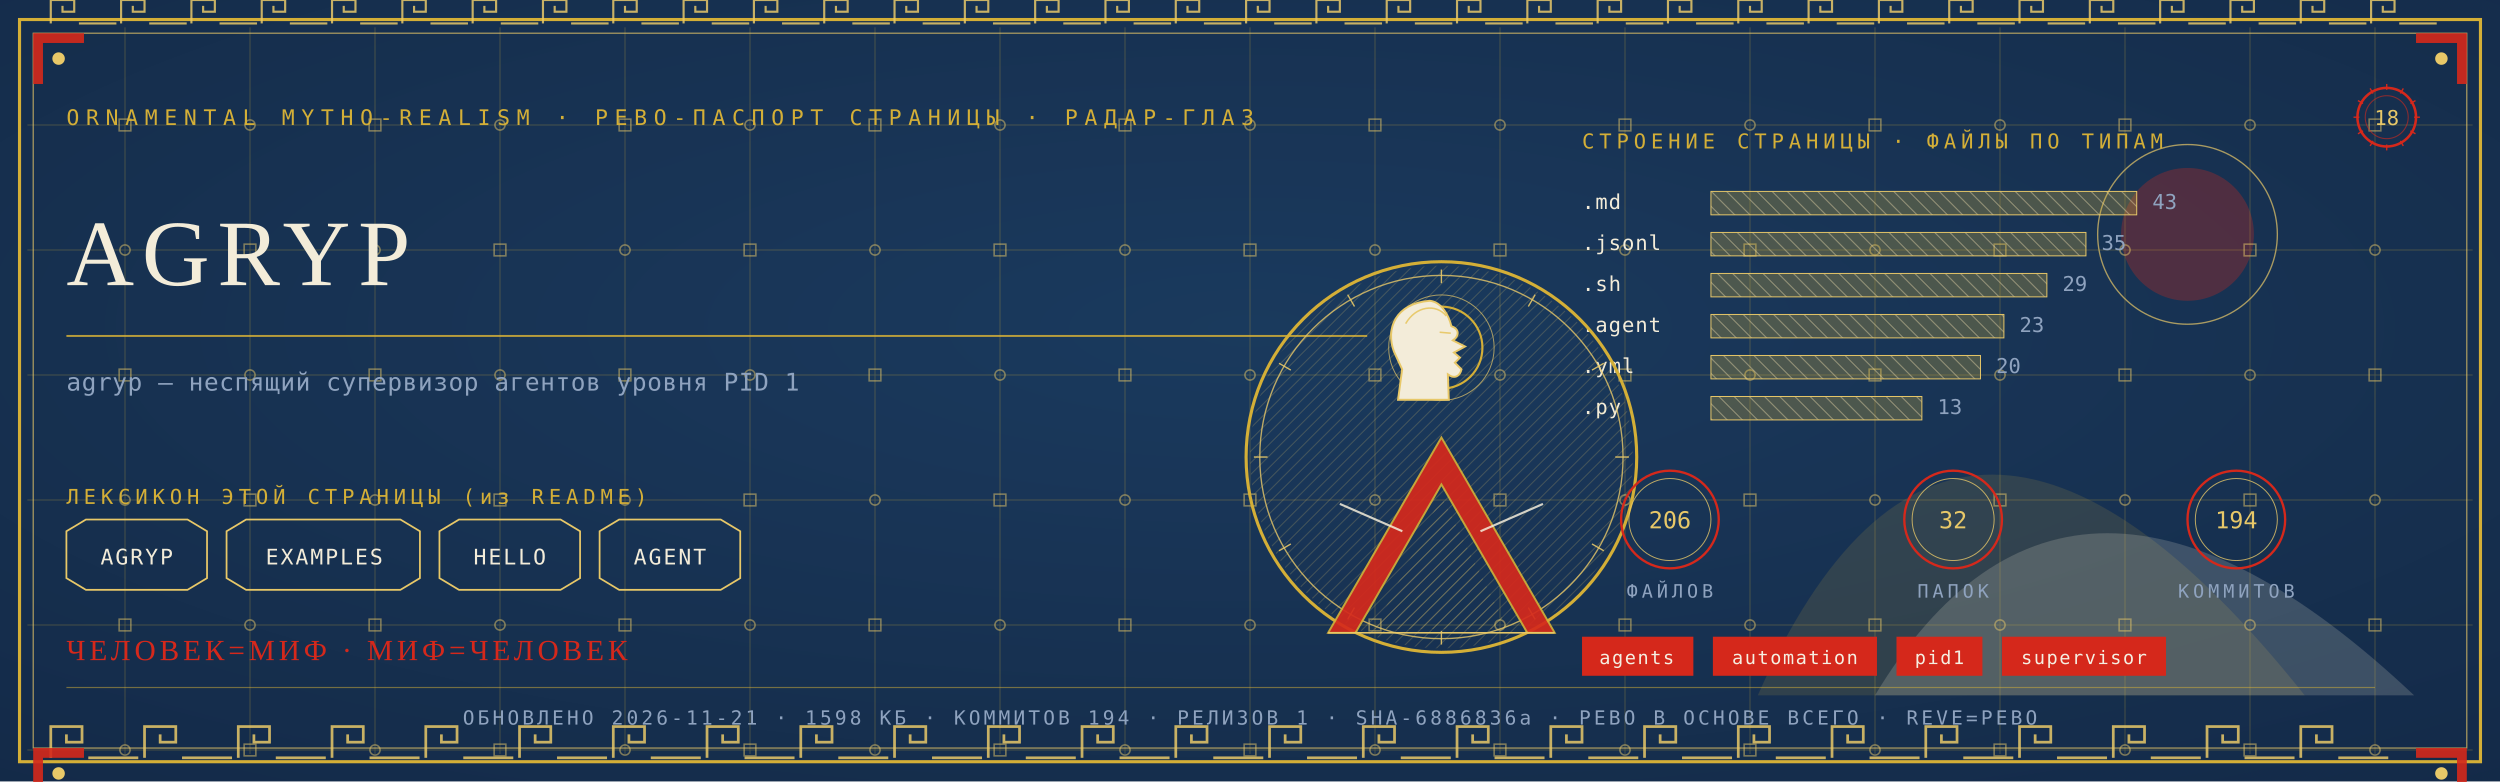
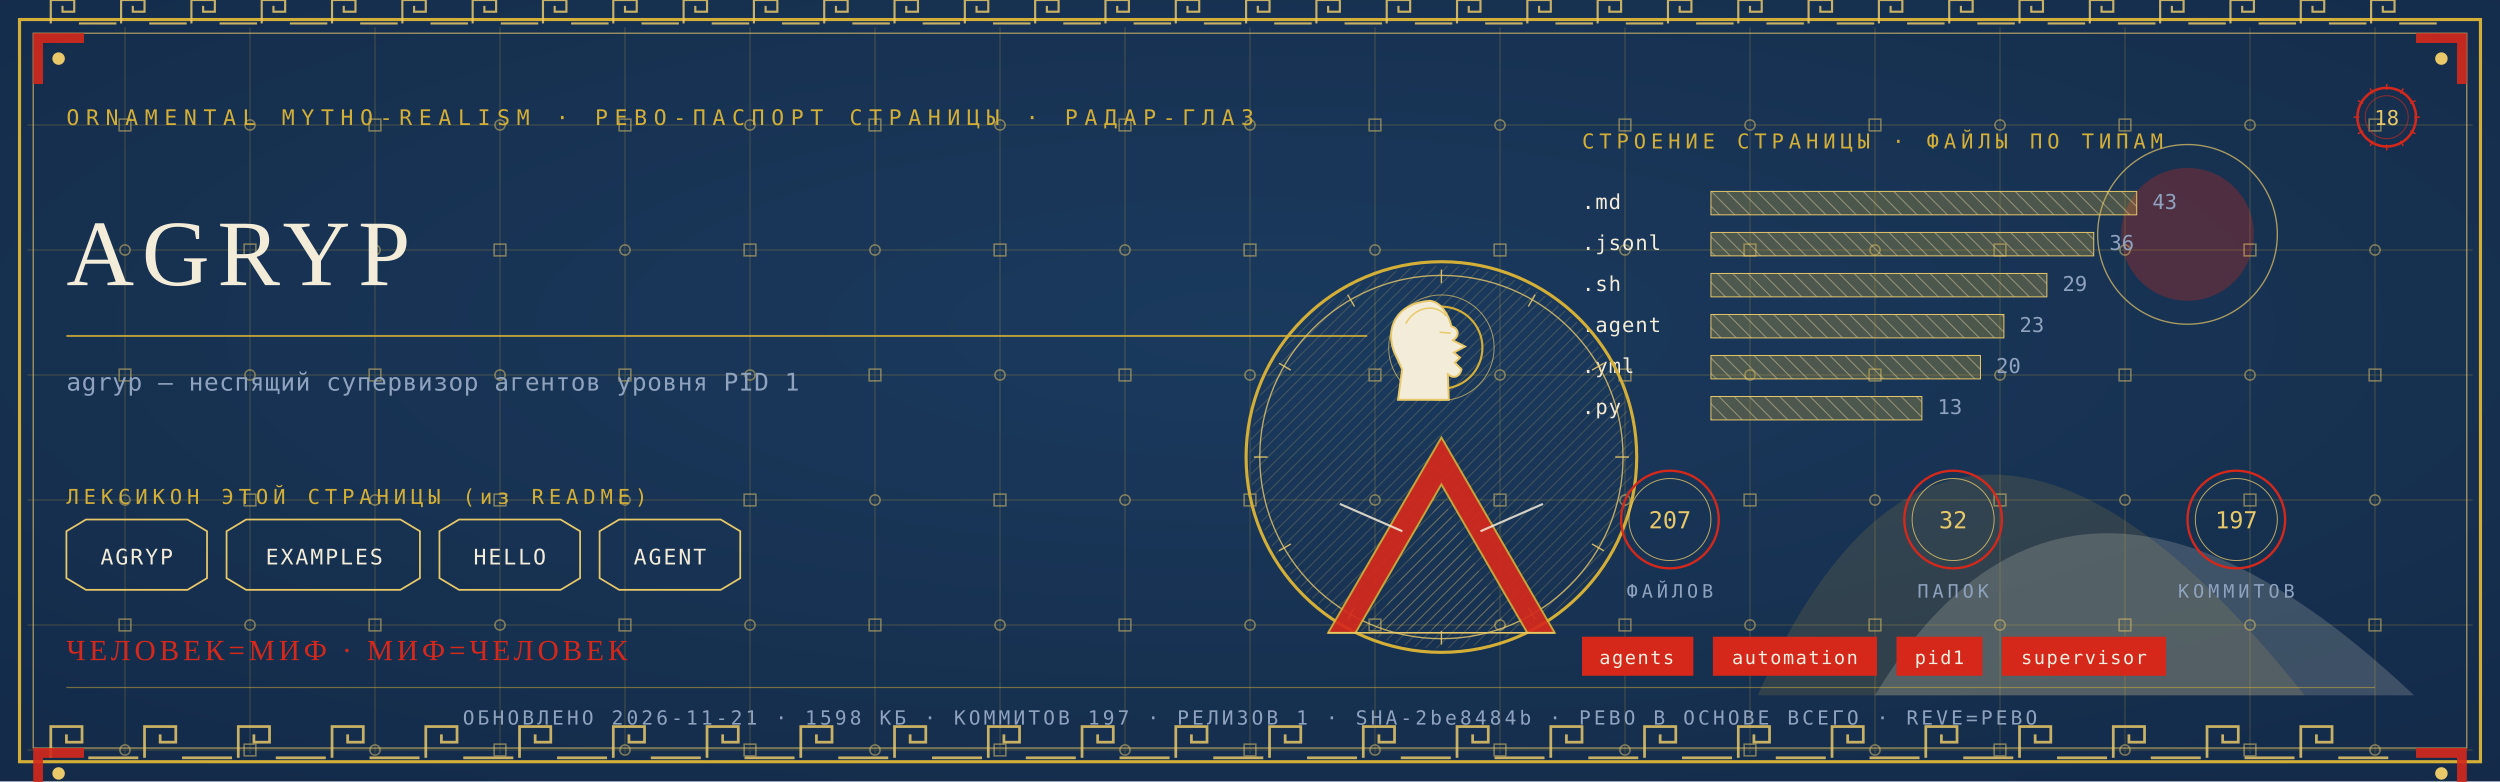
<svg xmlns="http://www.w3.org/2000/svg" viewBox="0 0 1280 400" width="1280" height="400">
  <defs>
    <radialGradient id="rp18" cx="0.5" cy="0.42" r="1.1">
      <stop offset="0" stop-color="#1B3B5F" />
      <stop offset="1" stop-color="#10243E" />
    </radialGradient>
    <pattern id="hatchm" width="4.2" height="4.2" patternUnits="userSpaceOnUse" patternTransform="rotate(45)">
      <rect width="4.2" height="4.2" fill="none" />
      <line x1="0" y1="0" x2="0" y2="4.2" stroke="#E8C868" stroke-width="0.5" />
    </pattern>
    <pattern id="hatchv" width="5.5" height="5.5" patternUnits="userSpaceOnUse" patternTransform="rotate(-45)">
      <rect width="5.5" height="5.5" fill="none" />
      <line x1="0" y1="0" x2="0" y2="5.5" stroke="#F3ECD9" stroke-width="0.5" />
    </pattern>
  </defs>
  <rect width="1280" height="400" fill="#10243E" />
  <rect width="1280" height="400" fill="url(#rp18)" opacity="0.94" />
  <path d="M 900 356 Q 1000 130 1180 356 Z" fill="#D4AF37" opacity="0.14" />
  <path d="M 960 356 Q 1060 190 1236 356 Z" fill="#F3ECD9" opacity="0.18" />
  <circle cx="1120" cy="120" r="34" fill="#D5281B" opacity="0.30" />
  <circle cx="1120" cy="120" r="46" fill="none" stroke="#E8C868" stroke-width="0.7" opacity="0.7" />
  <g stroke="#D4AF37" stroke-width="0.45" opacity="0.30">
    <line x1="64" y1="14" x2="64" y2="386" />
    <line x1="128" y1="14" x2="128" y2="386" />
    <line x1="192" y1="14" x2="192" y2="386" />
    <line x1="256" y1="14" x2="256" y2="386" />
    <line x1="320" y1="14" x2="320" y2="386" />
    <line x1="384" y1="14" x2="384" y2="386" />
    <line x1="448" y1="14" x2="448" y2="386" />
    <line x1="512" y1="14" x2="512" y2="386" />
    <line x1="576" y1="14" x2="576" y2="386" />
    <line x1="640" y1="14" x2="640" y2="386" />
    <line x1="704" y1="14" x2="704" y2="386" />
    <line x1="768" y1="14" x2="768" y2="386" />
    <line x1="832" y1="14" x2="832" y2="386" />
    <line x1="896" y1="14" x2="896" y2="386" />
    <line x1="960" y1="14" x2="960" y2="386" />
    <line x1="1024" y1="14" x2="1024" y2="386" />
    <line x1="1088" y1="14" x2="1088" y2="386" />
    <line x1="1152" y1="14" x2="1152" y2="386" />
    <line x1="1216" y1="14" x2="1216" y2="386" />
    <line x1="14" y1="64" x2="1266" y2="64" />
    <line x1="14" y1="128" x2="1266" y2="128" />
    <line x1="14" y1="192" x2="1266" y2="192" />
    <line x1="14" y1="256" x2="1266" y2="256" />
    <line x1="14" y1="320" x2="1266" y2="320" />
    <line x1="14" y1="384" x2="1266" y2="384" />
  </g>
  <g fill="none" stroke="#E8C868" stroke-width="0.8" opacity="0.5">
    <rect x="61" y="61" width="6" height="6" />
    <circle cx="64" cy="128" r="2.6" />
    <rect x="61" y="189" width="6" height="6" />
    <circle cx="64" cy="256" r="2.6" />
    <rect x="61" y="317" width="6" height="6" />
    <circle cx="64" cy="384" r="2.6" />
    <circle cx="128" cy="64" r="2.6" />
    <rect x="125" y="125" width="6" height="6" />
    <circle cx="128" cy="192" r="2.6" />
    <rect x="125" y="253" width="6" height="6" />
    <circle cx="128" cy="320" r="2.6" />
    <rect x="125" y="381" width="6" height="6" />
    <rect x="189" y="61" width="6" height="6" />
    <circle cx="192" cy="128" r="2.6" />
    <rect x="189" y="189" width="6" height="6" />
    <circle cx="192" cy="256" r="2.6" />
    <rect x="189" y="317" width="6" height="6" />
    <circle cx="192" cy="384" r="2.6" />
    <circle cx="256" cy="64" r="2.6" />
    <rect x="253" y="125" width="6" height="6" />
    <circle cx="256" cy="192" r="2.6" />
    <rect x="253" y="253" width="6" height="6" />
    <circle cx="256" cy="320" r="2.6" />
    <rect x="253" y="381" width="6" height="6" />
    <rect x="317" y="61" width="6" height="6" />
    <circle cx="320" cy="128" r="2.6" />
    <rect x="317" y="189" width="6" height="6" />
    <circle cx="320" cy="256" r="2.6" />
    <rect x="317" y="317" width="6" height="6" />
    <circle cx="320" cy="384" r="2.6" />
    <circle cx="384" cy="64" r="2.6" />
    <rect x="381" y="125" width="6" height="6" />
    <circle cx="384" cy="192" r="2.6" />
    <rect x="381" y="253" width="6" height="6" />
    <circle cx="384" cy="320" r="2.6" />
    <rect x="381" y="381" width="6" height="6" />
    <rect x="445" y="61" width="6" height="6" />
    <circle cx="448" cy="128" r="2.6" />
    <rect x="445" y="189" width="6" height="6" />
    <circle cx="448" cy="256" r="2.6" />
    <rect x="445" y="317" width="6" height="6" />
    <circle cx="448" cy="384" r="2.6" />
    <circle cx="512" cy="64" r="2.6" />
    <rect x="509" y="125" width="6" height="6" />
    <circle cx="512" cy="192" r="2.6" />
    <rect x="509" y="253" width="6" height="6" />
    <circle cx="512" cy="320" r="2.6" />
    <rect x="509" y="381" width="6" height="6" />
    <rect x="573" y="61" width="6" height="6" />
    <circle cx="576" cy="128" r="2.6" />
    <rect x="573" y="189" width="6" height="6" />
    <circle cx="576" cy="256" r="2.6" />
    <rect x="573" y="317" width="6" height="6" />
    <circle cx="576" cy="384" r="2.6" />
    <circle cx="640" cy="64" r="2.6" />
    <rect x="637" y="125" width="6" height="6" />
    <circle cx="640" cy="192" r="2.6" />
    <rect x="637" y="253" width="6" height="6" />
    <circle cx="640" cy="320" r="2.6" />
    <rect x="637" y="381" width="6" height="6" />
    <rect x="701" y="61" width="6" height="6" />
    <circle cx="704" cy="128" r="2.6" />
    <rect x="701" y="189" width="6" height="6" />
    <circle cx="704" cy="256" r="2.6" />
    <rect x="701" y="317" width="6" height="6" />
    <circle cx="704" cy="384" r="2.6" />
    <circle cx="768" cy="64" r="2.6" />
    <rect x="765" y="125" width="6" height="6" />
    <circle cx="768" cy="192" r="2.6" />
    <rect x="765" y="253" width="6" height="6" />
    <circle cx="768" cy="320" r="2.6" />
    <rect x="765" y="381" width="6" height="6" />
    <rect x="829" y="61" width="6" height="6" />
    <circle cx="832" cy="128" r="2.6" />
    <rect x="829" y="189" width="6" height="6" />
    <circle cx="832" cy="256" r="2.6" />
    <rect x="829" y="317" width="6" height="6" />
    <circle cx="832" cy="384" r="2.6" />
    <circle cx="896" cy="64" r="2.6" />
    <rect x="893" y="125" width="6" height="6" />
    <circle cx="896" cy="192" r="2.6" />
    <rect x="893" y="253" width="6" height="6" />
    <circle cx="896" cy="320" r="2.6" />
    <rect x="893" y="381" width="6" height="6" />
    <rect x="957" y="61" width="6" height="6" />
    <circle cx="960" cy="128" r="2.6" />
    <rect x="957" y="189" width="6" height="6" />
    <circle cx="960" cy="256" r="2.6" />
    <rect x="957" y="317" width="6" height="6" />
    <circle cx="960" cy="384" r="2.6" />
    <circle cx="1024" cy="64" r="2.6" />
    <rect x="1021" y="125" width="6" height="6" />
    <circle cx="1024" cy="192" r="2.6" />
    <rect x="1021" y="253" width="6" height="6" />
    <circle cx="1024" cy="320" r="2.6" />
    <rect x="1021" y="381" width="6" height="6" />
    <rect x="1085" y="61" width="6" height="6" />
    <circle cx="1088" cy="128" r="2.6" />
    <rect x="1085" y="189" width="6" height="6" />
    <circle cx="1088" cy="256" r="2.6" />
    <rect x="1085" y="317" width="6" height="6" />
    <circle cx="1088" cy="384" r="2.6" />
    <circle cx="1152" cy="64" r="2.6" />
    <rect x="1149" y="125" width="6" height="6" />
    <circle cx="1152" cy="192" r="2.6" />
    <rect x="1149" y="253" width="6" height="6" />
    <circle cx="1152" cy="320" r="2.6" />
    <rect x="1149" y="381" width="6" height="6" />
    <rect x="1213" y="61" width="6" height="6" />
    <circle cx="1216" cy="128" r="2.6" />
    <rect x="1213" y="189" width="6" height="6" />
    <circle cx="1216" cy="256" r="2.6" />
    <rect x="1213" y="317" width="6" height="6" />
    <circle cx="1216" cy="384" r="2.6" />
  </g>
  <rect x="10" y="10" width="1260" height="380" fill="none" stroke="#D4AF37" stroke-width="1.6" />
  <rect x="17" y="17" width="1246" height="366" fill="none" stroke="#E8C868" stroke-width="0.6" opacity="0.75" />
  <g fill="none" stroke="#E8C868" stroke-width="1.4" opacity="0.85">
    <path d="M 26 388 L 26 372 L 42 372 L 42 380.0 L 34.0 380.0 L 34.0 376.0" />
    <line x1="45.2" y1="388" x2="70.8" y2="388" />
    <path d="M 74 388 L 74 372 L 90 372 L 90 380.0 L 82.0 380.0 L 82.0 376.0" />
    <line x1="93.2" y1="388" x2="118.8" y2="388" />
    <path d="M 122 388 L 122 372 L 138 372 L 138 380.0 L 130.0 380.0 L 130.0 376.0" />
    <line x1="141.2" y1="388" x2="166.8" y2="388" />
    <path d="M 170 388 L 170 372 L 186 372 L 186 380.0 L 178.0 380.0 L 178.0 376.0" />
    <line x1="189.2" y1="388" x2="214.8" y2="388" />
    <path d="M 218 388 L 218 372 L 234 372 L 234 380.0 L 226.0 380.0 L 226.0 376.0" />
    <line x1="237.2" y1="388" x2="262.8" y2="388" />
    <path d="M 266 388 L 266 372 L 282 372 L 282 380.0 L 274.0 380.0 L 274.0 376.0" />
    <line x1="285.2" y1="388" x2="310.8" y2="388" />
    <path d="M 314 388 L 314 372 L 330 372 L 330 380.0 L 322.0 380.0 L 322.0 376.0" />
    <line x1="333.2" y1="388" x2="358.8" y2="388" />
    <path d="M 362 388 L 362 372 L 378 372 L 378 380.0 L 370.0 380.0 L 370.0 376.0" />
    <line x1="381.2" y1="388" x2="406.8" y2="388" />
    <path d="M 410 388 L 410 372 L 426 372 L 426 380.0 L 418.0 380.0 L 418.0 376.0" />
    <line x1="429.2" y1="388" x2="454.8" y2="388" />
    <path d="M 458 388 L 458 372 L 474 372 L 474 380.0 L 466.0 380.0 L 466.0 376.0" />
    <line x1="477.2" y1="388" x2="502.8" y2="388" />
    <path d="M 506 388 L 506 372 L 522 372 L 522 380.0 L 514.0 380.0 L 514.0 376.0" />
    <line x1="525.2" y1="388" x2="550.8" y2="388" />
    <path d="M 554 388 L 554 372 L 570 372 L 570 380.0 L 562.0 380.0 L 562.0 376.0" />
    <line x1="573.2" y1="388" x2="598.8" y2="388" />
    <path d="M 602 388 L 602 372 L 618 372 L 618 380.0 L 610.0 380.0 L 610.0 376.0" />
    <line x1="621.2" y1="388" x2="646.8" y2="388" />
    <path d="M 650 388 L 650 372 L 666 372 L 666 380.0 L 658.0 380.0 L 658.0 376.0" />
    <line x1="669.2" y1="388" x2="694.8" y2="388" />
    <path d="M 698 388 L 698 372 L 714 372 L 714 380.0 L 706.0 380.0 L 706.0 376.0" />
    <line x1="717.2" y1="388" x2="742.8" y2="388" />
    <path d="M 746 388 L 746 372 L 762 372 L 762 380.0 L 754.0 380.0 L 754.0 376.0" />
    <line x1="765.2" y1="388" x2="790.8" y2="388" />
    <path d="M 794 388 L 794 372 L 810 372 L 810 380.0 L 802.0 380.0 L 802.0 376.0" />
    <line x1="813.2" y1="388" x2="838.8" y2="388" />
    <path d="M 842 388 L 842 372 L 858 372 L 858 380.0 L 850.0 380.0 L 850.0 376.0" />
    <line x1="861.2" y1="388" x2="886.8" y2="388" />
    <path d="M 890 388 L 890 372 L 906 372 L 906 380.0 L 898.0 380.0 L 898.0 376.0" />
    <line x1="909.2" y1="388" x2="934.8" y2="388" />
    <path d="M 938 388 L 938 372 L 954 372 L 954 380.0 L 946.0 380.0 L 946.0 376.0" />
    <line x1="957.2" y1="388" x2="982.8" y2="388" />
    <path d="M 986 388 L 986 372 L 1002 372 L 1002 380.0 L 994.0 380.0 L 994.0 376.0" />
    <line x1="1005.2" y1="388" x2="1030.8" y2="388" />
    <path d="M 1034 388 L 1034 372 L 1050 372 L 1050 380.0 L 1042.0 380.0 L 1042.0 376.0" />
    <line x1="1053.2" y1="388" x2="1078.8" y2="388" />
    <path d="M 1082 388 L 1082 372 L 1098 372 L 1098 380.0 L 1090.0 380.0 L 1090.0 376.0" />
    <line x1="1101.2" y1="388" x2="1126.8" y2="388" />
    <path d="M 1130 388 L 1130 372 L 1146 372 L 1146 380.0 L 1138.0 380.0 L 1138.0 376.0" />
    <line x1="1149.2" y1="388" x2="1174.8" y2="388" />
    <path d="M 1178 388 L 1178 372 L 1194 372 L 1194 380.0 L 1186.0 380.0 L 1186.0 376.0" />
    <line x1="1197.2" y1="388" x2="1222.8" y2="388" />
  </g>
  <g fill="none" stroke="#E8C868" stroke-width="1.1" opacity="0.85">
    <path d="M 26 12 L 26 0 L 38 0 L 38 6.0 L 32.0 6.0 L 32.0 3.0" />
    <line x1="40.4" y1="12" x2="59.6" y2="12" />
    <path d="M 62 12 L 62 0 L 74 0 L 74 6.0 L 68.0 6.0 L 68.0 3.0" />
    <line x1="76.4" y1="12" x2="95.6" y2="12" />
    <path d="M 98 12 L 98 0 L 110 0 L 110 6.0 L 104.0 6.0 L 104.0 3.0" />
    <line x1="112.4" y1="12" x2="131.6" y2="12" />
    <path d="M 134 12 L 134 0 L 146 0 L 146 6.0 L 140.0 6.0 L 140.0 3.0" />
    <line x1="148.4" y1="12" x2="167.6" y2="12" />
    <path d="M 170 12 L 170 0 L 182 0 L 182 6.0 L 176.0 6.0 L 176.0 3.0" />
    <line x1="184.4" y1="12" x2="203.6" y2="12" />
    <path d="M 206 12 L 206 0 L 218 0 L 218 6.0 L 212.0 6.0 L 212.0 3.0" />
    <line x1="220.4" y1="12" x2="239.6" y2="12" />
    <path d="M 242 12 L 242 0 L 254 0 L 254 6.0 L 248.0 6.0 L 248.0 3.0" />
    <line x1="256.4" y1="12" x2="275.6" y2="12" />
    <path d="M 278 12 L 278 0 L 290 0 L 290 6.0 L 284.0 6.0 L 284.0 3.0" />
    <line x1="292.4" y1="12" x2="311.6" y2="12" />
    <path d="M 314 12 L 314 0 L 326 0 L 326 6.0 L 320.0 6.0 L 320.0 3.0" />
    <line x1="328.4" y1="12" x2="347.6" y2="12" />
    <path d="M 350 12 L 350 0 L 362 0 L 362 6.0 L 356.0 6.0 L 356.0 3.0" />
    <line x1="364.4" y1="12" x2="383.6" y2="12" />
    <path d="M 386 12 L 386 0 L 398 0 L 398 6.0 L 392.0 6.0 L 392.0 3.0" />
    <line x1="400.4" y1="12" x2="419.6" y2="12" />
    <path d="M 422 12 L 422 0 L 434 0 L 434 6.0 L 428.0 6.0 L 428.0 3.0" />
    <line x1="436.4" y1="12" x2="455.6" y2="12" />
    <path d="M 458 12 L 458 0 L 470 0 L 470 6.0 L 464.0 6.0 L 464.0 3.0" />
    <line x1="472.4" y1="12" x2="491.6" y2="12" />
    <path d="M 494 12 L 494 0 L 506 0 L 506 6.0 L 500.0 6.0 L 500.0 3.0" />
    <line x1="508.4" y1="12" x2="527.6" y2="12" />
    <path d="M 530 12 L 530 0 L 542 0 L 542 6.0 L 536.0 6.0 L 536.0 3.0" />
    <line x1="544.4" y1="12" x2="563.6" y2="12" />
    <path d="M 566 12 L 566 0 L 578 0 L 578 6.0 L 572.0 6.0 L 572.0 3.0" />
    <line x1="580.4" y1="12" x2="599.6" y2="12" />
    <path d="M 602 12 L 602 0 L 614 0 L 614 6.0 L 608.0 6.0 L 608.0 3.0" />
    <line x1="616.4" y1="12" x2="635.6" y2="12" />
    <path d="M 638 12 L 638 0 L 650 0 L 650 6.0 L 644.0 6.0 L 644.0 3.0" />
    <line x1="652.4" y1="12" x2="671.6" y2="12" />
    <path d="M 674 12 L 674 0 L 686 0 L 686 6.0 L 680.0 6.0 L 680.0 3.0" />
    <line x1="688.4" y1="12" x2="707.6" y2="12" />
    <path d="M 710 12 L 710 0 L 722 0 L 722 6.0 L 716.0 6.0 L 716.0 3.0" />
    <line x1="724.4" y1="12" x2="743.6" y2="12" />
    <path d="M 746 12 L 746 0 L 758 0 L 758 6.0 L 752.0 6.0 L 752.0 3.0" />
    <line x1="760.4" y1="12" x2="779.6" y2="12" />
    <path d="M 782 12 L 782 0 L 794 0 L 794 6.0 L 788.0 6.0 L 788.0 3.0" />
    <line x1="796.4" y1="12" x2="815.6" y2="12" />
    <path d="M 818 12 L 818 0 L 830 0 L 830 6.0 L 824.0 6.0 L 824.0 3.0" />
    <line x1="832.4" y1="12" x2="851.6" y2="12" />
    <path d="M 854 12 L 854 0 L 866 0 L 866 6.0 L 860.0 6.0 L 860.0 3.0" />
    <line x1="868.4" y1="12" x2="887.6" y2="12" />
    <path d="M 890 12 L 890 0 L 902 0 L 902 6.0 L 896.0 6.0 L 896.0 3.0" />
    <line x1="904.4" y1="12" x2="923.6" y2="12" />
    <path d="M 926 12 L 926 0 L 938 0 L 938 6.0 L 932.0 6.0 L 932.0 3.0" />
    <line x1="940.4" y1="12" x2="959.6" y2="12" />
    <path d="M 962 12 L 962 0 L 974 0 L 974 6.0 L 968.0 6.0 L 968.0 3.0" />
    <line x1="976.4" y1="12" x2="995.6" y2="12" />
    <path d="M 998 12 L 998 0 L 1010 0 L 1010 6.0 L 1004.0 6.0 L 1004.0 3.0" />
    <line x1="1012.4" y1="12" x2="1031.6" y2="12" />
    <path d="M 1034 12 L 1034 0 L 1046 0 L 1046 6.0 L 1040.0 6.0 L 1040.0 3.0" />
    <line x1="1048.4" y1="12" x2="1067.6" y2="12" />
    <path d="M 1070 12 L 1070 0 L 1082 0 L 1082 6.0 L 1076.0 6.0 L 1076.0 3.0" />
    <line x1="1084.4" y1="12" x2="1103.6" y2="12" />
    <path d="M 1106 12 L 1106 0 L 1118 0 L 1118 6.0 L 1112.0 6.0 L 1112.0 3.0" />
    <line x1="1120.4" y1="12" x2="1139.6" y2="12" />
    <path d="M 1142 12 L 1142 0 L 1154 0 L 1154 6.0 L 1148.0 6.0 L 1148.0 3.0" />
    <line x1="1156.4" y1="12" x2="1175.6" y2="12" />
    <path d="M 1178 12 L 1178 0 L 1190 0 L 1190 6.0 L 1184.0 6.0 L 1184.0 3.0" />
    <line x1="1192.4" y1="12" x2="1211.6" y2="12" />
    <path d="M 1214 12 L 1214 0 L 1226 0 L 1226 6.0 L 1220.0 6.0 L 1220.0 3.0" />
    <line x1="1228.4" y1="12" x2="1247.6" y2="12" />
  </g>
  <g transform="translate(17,17) scale(1,1)">
    <path d="M 0 0 L 26 0 L 26 5 L 5 5 L 5 26 L 0 26 Z" fill="#D5281B" opacity="0.9" />
    <circle cx="13" cy="13" r="3.2" fill="#E8C868" />
  </g>
  <g transform="translate(1263,17) scale(-1,1)">
    <path d="M 0 0 L 26 0 L 26 5 L 5 5 L 5 26 L 0 26 Z" fill="#D5281B" opacity="0.9" />
    <circle cx="13" cy="13" r="3.2" fill="#E8C868" />
  </g>
  <g transform="translate(17,383) scale(1,1)">
    <path d="M 0 0 L 26 0 L 26 5 L 5 5 L 5 26 L 0 26 Z" fill="#D5281B" opacity="0.9" />
    <circle cx="13" cy="13" r="3.2" fill="#E8C868" />
  </g>
  <g transform="translate(1263,383) scale(-1,1)">
    <path d="M 0 0 L 26 0 L 26 5 L 5 5 L 5 26 L 0 26 Z" fill="#D5281B" opacity="0.9" />
    <circle cx="13" cy="13" r="3.2" fill="#E8C868" />
  </g>
  <text x="34" y="64" font-family="'Cascadia Mono', ui-monospace, Consolas, monospace" font-size="11" fill="#D4AF37" letter-spacing="3.4">ORNAMENTAL MYTHO-REALISM · РЕВО-ПАСПОРТ СТРАНИЦЫ · РАДАР-ГЛАЗ</text>
  <g transform="translate(1222,60)">
    <circle r="15" fill="none" stroke="#D5281B" stroke-width="1.3" />
    <circle r="11" fill="none" stroke="#D5281B" stroke-width="0.55" opacity="0.6" />
    <text y="4" text-anchor="middle" font-family="'Cascadia Mono', ui-monospace, Consolas, monospace" font-size="10.5" fill="#E8C868">18</text>
    <g stroke="#D5281B" stroke-width="0.7">
      <line x1="0" y1="-17" x2="0" y2="-14" transform="rotate(0)" />
      <line x1="0" y1="-17" x2="0" y2="-14" transform="rotate(30)" />
      <line x1="0" y1="-17" x2="0" y2="-14" transform="rotate(60)" />
      <line x1="0" y1="-17" x2="0" y2="-14" transform="rotate(90)" />
      <line x1="0" y1="-17" x2="0" y2="-14" transform="rotate(120)" />
      <line x1="0" y1="-17" x2="0" y2="-14" transform="rotate(150)" />
      <line x1="0" y1="-17" x2="0" y2="-14" transform="rotate(180)" />
      <line x1="0" y1="-17" x2="0" y2="-14" transform="rotate(210)" />
      <line x1="0" y1="-17" x2="0" y2="-14" transform="rotate(240)" />
      <line x1="0" y1="-17" x2="0" y2="-14" transform="rotate(270)" />
      <line x1="0" y1="-17" x2="0" y2="-14" transform="rotate(300)" />
      <line x1="0" y1="-17" x2="0" y2="-14" transform="rotate(330)" />
    </g>
  </g>
  <text x="34" y="146" font-family="Georgia, 'Times New Roman', serif" font-size="48.0" fill="#F3ECD9" letter-spacing="4">AGRYP</text>
  <line x1="34" y1="172" x2="700" y2="172" stroke="#D4AF37" stroke-width="1" opacity="0.85" />
  <text x="34" y="200" font-family="'Cascadia Mono', ui-monospace, Consolas, monospace" font-size="12.5" fill="#8FA3BF" letter-spacing="0.3">agryp — неспящий супервизор агентов уровня PID 1</text>
  <text x="34" y="258" font-family="'Cascadia Mono', ui-monospace, Consolas, monospace" font-size="10.5" fill="#D4AF37" letter-spacing="2.5">ЛЕКСИКОН ЭТОЙ СТРАНИЦЫ (из README)</text>
  <path d="M 34 272 L 44 266 L 96 266 L 106 272 L 106 296 L 96 302 L 44 302 L 34 296 Z" fill="none" stroke="#E8C868" stroke-width="0.9" />
  <text x="70" y="289" text-anchor="middle" font-family="'Cascadia Mono', ui-monospace, Consolas, monospace" font-size="11" fill="#F3ECD9" letter-spacing="1">AGRYP</text>
  <path d="M 116 272 L 126 266 L 205 266 L 215 272 L 215 296 L 205 302 L 126 302 L 116 296 Z" fill="none" stroke="#E8C868" stroke-width="0.9" />
  <text x="166" y="289" text-anchor="middle" font-family="'Cascadia Mono', ui-monospace, Consolas, monospace" font-size="11" fill="#F3ECD9" letter-spacing="1">EXAMPLES</text>
  <path d="M 225 272 L 235 266 L 287 266 L 297 272 L 297 296 L 287 302 L 235 302 L 225 296 Z" fill="none" stroke="#E8C868" stroke-width="0.9" />
  <text x="261" y="289" text-anchor="middle" font-family="'Cascadia Mono', ui-monospace, Consolas, monospace" font-size="11" fill="#F3ECD9" letter-spacing="1">HELLO</text>
  <path d="M 307 272 L 317 266 L 369 266 L 379 272 L 379 296 L 369 302 L 317 302 L 307 296 Z" fill="none" stroke="#E8C868" stroke-width="0.9" />
  <text x="343" y="289" text-anchor="middle" font-family="'Cascadia Mono', ui-monospace, Consolas, monospace" font-size="11" fill="#F3ECD9" letter-spacing="1">AGENT</text>
  <text x="810" y="76" font-family="'Cascadia Mono', ui-monospace, Consolas, monospace" font-size="10.5" fill="#D4AF37" letter-spacing="2.5">СТРОЕНИЕ СТРАНИЦЫ · ФАЙЛЫ ПО ТИПАМ</text>
  <text x="810" y="107" font-family="'Cascadia Mono', ui-monospace, Consolas, monospace" font-size="10.5" fill="#F3ECD9" letter-spacing="0.5">.md</text>
  <rect x="876" y="98" width="218" height="12" fill="url(#hatchv)" opacity="0.9" />
  <rect x="876" y="98" width="218" height="12" fill="#D4AF37" opacity="0.28" />
  <rect x="876" y="98" width="218" height="12" fill="none" stroke="#E8C868" stroke-width="0.5" />
  <text x="1102" y="107" font-family="'Cascadia Mono', ui-monospace, Consolas, monospace" font-size="10.5" fill="#8FA3BF">43</text>
  <text x="810" y="128" font-family="'Cascadia Mono', ui-monospace, Consolas, monospace" font-size="10.5" fill="#F3ECD9" letter-spacing="0.5">.jsonl</text>
-   <rect x="876" y="119" width="192" height="12" fill="url(#hatchv)" opacity="0.9" />
-   <rect x="876" y="119" width="192" height="12" fill="#D4AF37" opacity="0.28" />
-   <rect x="876" y="119" width="192" height="12" fill="none" stroke="#E8C868" stroke-width="0.5" />
-   <text x="1076" y="128" font-family="'Cascadia Mono', ui-monospace, Consolas, monospace" font-size="10.5" fill="#8FA3BF">35</text>
+   <rect x="876" y="119" width="196" height="12" fill="url(#hatchv)" opacity="0.9" />
+   <rect x="876" y="119" width="196" height="12" fill="#D4AF37" opacity="0.28" />
+   <rect x="876" y="119" width="196" height="12" fill="none" stroke="#E8C868" stroke-width="0.5" />
+   <text x="1080" y="128" font-family="'Cascadia Mono', ui-monospace, Consolas, monospace" font-size="10.5" fill="#8FA3BF">36</text>
  <text x="810" y="149" font-family="'Cascadia Mono', ui-monospace, Consolas, monospace" font-size="10.5" fill="#F3ECD9" letter-spacing="0.5">.sh</text>
  <rect x="876" y="140" width="172" height="12" fill="url(#hatchv)" opacity="0.9" />
  <rect x="876" y="140" width="172" height="12" fill="#D4AF37" opacity="0.28" />
  <rect x="876" y="140" width="172" height="12" fill="none" stroke="#E8C868" stroke-width="0.5" />
  <text x="1056" y="149" font-family="'Cascadia Mono', ui-monospace, Consolas, monospace" font-size="10.5" fill="#8FA3BF">29</text>
  <text x="810" y="170" font-family="'Cascadia Mono', ui-monospace, Consolas, monospace" font-size="10.5" fill="#F3ECD9" letter-spacing="0.5">.agent</text>
  <rect x="876" y="161" width="150" height="12" fill="url(#hatchv)" opacity="0.9" />
  <rect x="876" y="161" width="150" height="12" fill="#D4AF37" opacity="0.28" />
  <rect x="876" y="161" width="150" height="12" fill="none" stroke="#E8C868" stroke-width="0.5" />
  <text x="1034" y="170" font-family="'Cascadia Mono', ui-monospace, Consolas, monospace" font-size="10.5" fill="#8FA3BF">23</text>
  <text x="810" y="191" font-family="'Cascadia Mono', ui-monospace, Consolas, monospace" font-size="10.5" fill="#F3ECD9" letter-spacing="0.5">.yml</text>
  <rect x="876" y="182" width="138" height="12" fill="url(#hatchv)" opacity="0.9" />
  <rect x="876" y="182" width="138" height="12" fill="#D4AF37" opacity="0.28" />
  <rect x="876" y="182" width="138" height="12" fill="none" stroke="#E8C868" stroke-width="0.5" />
  <text x="1022" y="191" font-family="'Cascadia Mono', ui-monospace, Consolas, monospace" font-size="10.5" fill="#8FA3BF">20</text>
  <text x="810" y="212" font-family="'Cascadia Mono', ui-monospace, Consolas, monospace" font-size="10.5" fill="#F3ECD9" letter-spacing="0.5">.py</text>
  <rect x="876" y="203" width="108" height="12" fill="url(#hatchv)" opacity="0.9" />
  <rect x="876" y="203" width="108" height="12" fill="#D4AF37" opacity="0.28" />
  <rect x="876" y="203" width="108" height="12" fill="none" stroke="#E8C868" stroke-width="0.5" />
  <text x="992" y="212" font-family="'Cascadia Mono', ui-monospace, Consolas, monospace" font-size="10.5" fill="#8FA3BF">13</text>
  <g transform="translate(738,234)">
    <circle r="100" fill="none" stroke="#D4AF37" stroke-width="1.6" />
    <circle r="93" fill="none" stroke="#E8C868" stroke-width="0.7" opacity="0.8" />
    <circle r="98" fill="url(#hatchm)" opacity="0.4" />
    <g stroke="#E8C868" stroke-width="0.7" opacity="0.9">
      <line x1="0" y1="-96" x2="0" y2="-89" transform="rotate(0)" />
      <line x1="0" y1="-96" x2="0" y2="-89" transform="rotate(30)" />
      <line x1="0" y1="-96" x2="0" y2="-89" transform="rotate(60)" />
      <line x1="0" y1="-96" x2="0" y2="-89" transform="rotate(90)" />
      <line x1="0" y1="-96" x2="0" y2="-89" transform="rotate(120)" />
      <line x1="0" y1="-96" x2="0" y2="-89" transform="rotate(150)" />
      <line x1="0" y1="-96" x2="0" y2="-89" transform="rotate(180)" />
      <line x1="0" y1="-96" x2="0" y2="-89" transform="rotate(210)" />
      <line x1="0" y1="-96" x2="0" y2="-89" transform="rotate(240)" />
      <line x1="0" y1="-96" x2="0" y2="-89" transform="rotate(270)" />
      <line x1="0" y1="-96" x2="0" y2="-89" transform="rotate(300)" />
      <line x1="0" y1="-96" x2="0" y2="-89" transform="rotate(330)" />
    </g>
    <circle cy="-56" r="21" fill="none" stroke="#D4AF37" stroke-width="1.1" />
    <circle cy="-56" r="27" fill="none" stroke="#E8C868" stroke-width="0.5" opacity="0.7" />
    <path d="M -6.0 -80.0 C -23.5 -78.7 -28.7 -65.7 -24.3 -54.0 L -20.1 -44.9 L -22.2 -29.3 L 3.8 -29.3 L 3.3 -42.3 C 6.9 -39.7 9.5 -41.5 10.3 -44.9 L 6.9 -48.3 L 9.5 -50.9 L 6.4 -53.5 L 12.1 -56.6 L 5.9 -59.7 C 9.5 -62.3 9.0 -65.7 5.1 -67.0 C 3.8 -72.7 -0.1 -79.5 -6.0 -80.0 Z" fill="#F3ECD9" stroke="#E8C868" stroke-width="1.0" />
    <g fill="none" stroke="#E8C868" stroke-width="0.8" opacity="0.95">
      <path d="M -18.3 -68.3 C -13.1 -77.4 -2.7 -78.7 2.5 -72.2" />
      <path d="M -0.9 -63.9 L 4.8 -63.4" />
    </g>
    <path d="M -58.0 90.0 L 0 -10.0 L 58.0 90.0 L 44.0 90.0 L 0 14.0 L -44.0 90.0 Z" fill="#D5281B" opacity="0.92" stroke="#D4AF37" stroke-width="1.0" />
    <path d="M -34.0 88.0 L 0 20.0 L 34.0 88.0" fill="url(#hatchm)" opacity="0.5" stroke="none" />
    <path d="M -58.0 90.0 L 58.0 90.0" fill="none" stroke="#E8C868" stroke-width="0.8" />
    <path d="M -52.0 24.0 L -20.0 38.0" fill="none" stroke="#F3ECD9" stroke-width="1.1" opacity="0.85" />
    <path d="M 52.0 24.0 L 20.0 38.0" fill="none" stroke="#F3ECD9" stroke-width="1.1" opacity="0.85" />
  </g>
  <g transform="translate(855,266)">
    <circle r="25" fill="none" stroke="#D5281B" stroke-width="1.2" />
    <circle r="21" fill="none" stroke="#E8C868" stroke-width="0.5" opacity="0.8" />
-     <text y="4.5" text-anchor="middle" font-family="'Cascadia Mono', ui-monospace, Consolas, monospace" font-size="12" fill="#E8C868">206</text>
+     <text y="4.5" text-anchor="middle" font-family="'Cascadia Mono', ui-monospace, Consolas, monospace" font-size="12" fill="#E8C868">207</text>
    <text y="40" text-anchor="middle" font-family="'Cascadia Mono', ui-monospace, Consolas, monospace" font-size="9.5" fill="#8FA3BF" letter-spacing="2">ФАЙЛОВ</text>
  </g>
  <g transform="translate(1000,266)">
    <circle r="25" fill="none" stroke="#D5281B" stroke-width="1.2" />
    <circle r="21" fill="none" stroke="#E8C868" stroke-width="0.5" opacity="0.8" />
    <text y="4.5" text-anchor="middle" font-family="'Cascadia Mono', ui-monospace, Consolas, monospace" font-size="12" fill="#E8C868">32</text>
    <text y="40" text-anchor="middle" font-family="'Cascadia Mono', ui-monospace, Consolas, monospace" font-size="9.5" fill="#8FA3BF" letter-spacing="2">ПАПОК</text>
  </g>
  <g transform="translate(1145,266)">
    <circle r="25" fill="none" stroke="#D5281B" stroke-width="1.2" />
    <circle r="21" fill="none" stroke="#E8C868" stroke-width="0.5" opacity="0.8" />
-     <text y="4.5" text-anchor="middle" font-family="'Cascadia Mono', ui-monospace, Consolas, monospace" font-size="12" fill="#E8C868">194</text>
+     <text y="4.5" text-anchor="middle" font-family="'Cascadia Mono', ui-monospace, Consolas, monospace" font-size="12" fill="#E8C868">197</text>
    <text y="40" text-anchor="middle" font-family="'Cascadia Mono', ui-monospace, Consolas, monospace" font-size="9.5" fill="#8FA3BF" letter-spacing="2">КОММИТОВ</text>
  </g>
  <rect x="810" y="326" rx="0" width="57" height="20" fill="#D5281B" />
  <text x="838" y="340" text-anchor="middle" font-family="'Cascadia Mono', ui-monospace, Consolas, monospace" font-size="9.5" fill="#F5EFE2" letter-spacing="0.8">agents</text>
  <rect x="877" y="326" rx="0" width="84" height="20" fill="#D5281B" />
  <text x="919" y="340" text-anchor="middle" font-family="'Cascadia Mono', ui-monospace, Consolas, monospace" font-size="9.5" fill="#F5EFE2" letter-spacing="0.8">automation</text>
  <rect x="971" y="326" rx="0" width="44" height="20" fill="#D5281B" />
  <text x="993" y="340" text-anchor="middle" font-family="'Cascadia Mono', ui-monospace, Consolas, monospace" font-size="9.5" fill="#F5EFE2" letter-spacing="0.8">pid1</text>
  <rect x="1025" y="326" rx="0" width="84" height="20" fill="#D5281B" />
  <text x="1067" y="340" text-anchor="middle" font-family="'Cascadia Mono', ui-monospace, Consolas, monospace" font-size="9.5" fill="#F5EFE2" letter-spacing="0.8">supervisor</text>
  <text x="34" y="338" font-family="Georgia, 'Times New Roman', serif" font-size="15" fill="#D5281B" letter-spacing="2">ЧЕЛОВЕК=МИФ · МИФ=ЧЕЛОВЕК</text>
  <line x1="34" y1="352" x2="1216" y2="352" stroke="#D4AF37" stroke-width="0.6" opacity="0.5" />
-   <text x="640" y="371" text-anchor="middle" font-family="'Cascadia Mono', ui-monospace, Consolas, monospace" font-size="10" fill="#8FA3BF" letter-spacing="1.6">ОБНОВЛЕНО 2026-11-21 · 1598 КБ · КОММИТОВ 194 · РЕЛИЗОВ 1 · SHA-6886836a · РЕВО В ОСНОВЕ ВСЕГО · REVE=РЕВО</text>
+   <text x="640" y="371" text-anchor="middle" font-family="'Cascadia Mono', ui-monospace, Consolas, monospace" font-size="10" fill="#8FA3BF" letter-spacing="1.6">ОБНОВЛЕНО 2026-11-21 · 1598 КБ · КОММИТОВ 197 · РЕЛИЗОВ 1 · SHA-2be8484b · РЕВО В ОСНОВЕ ВСЕГО · REVE=РЕВО</text>
</svg>
